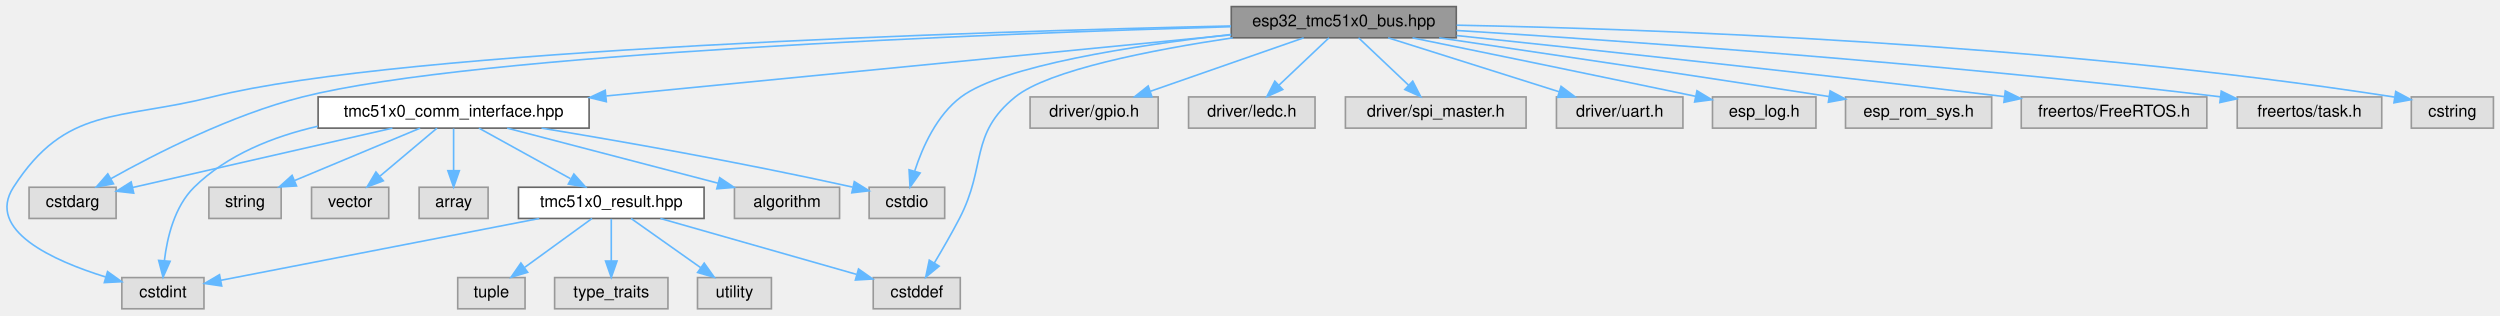
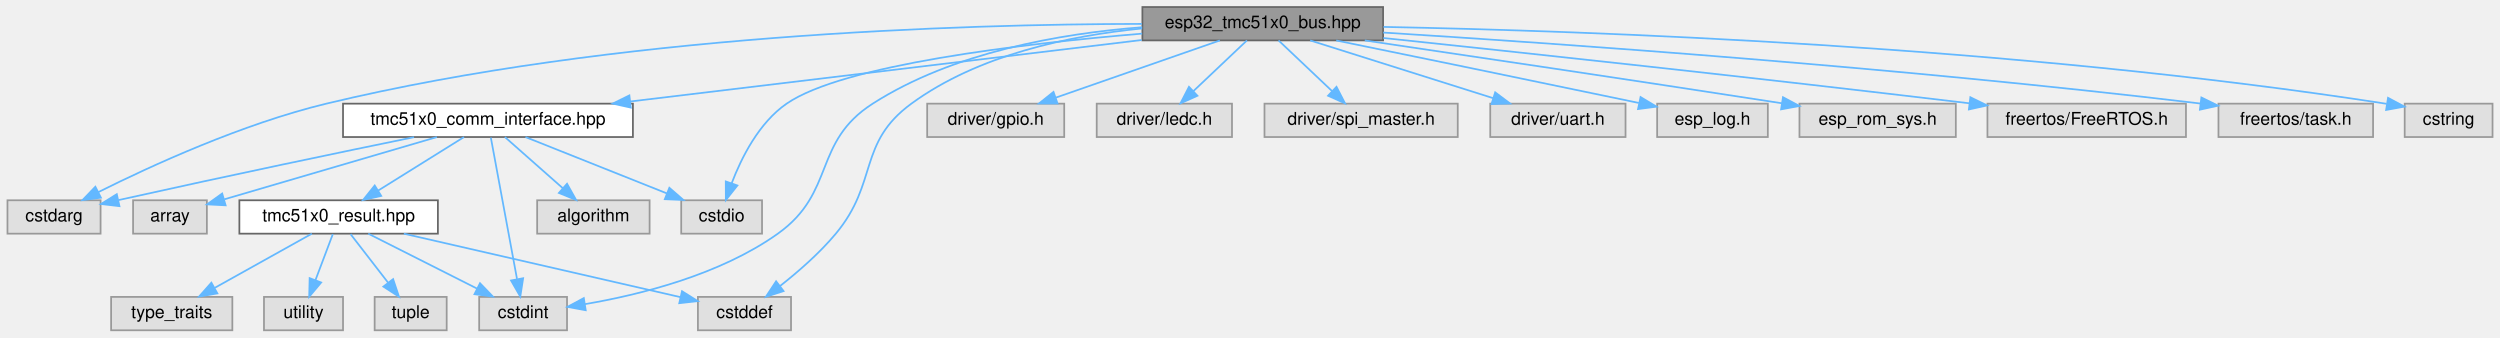
- <svg xmlns="http://www.w3.org/2000/svg" xmlns:xlink="http://www.w3.org/1999/xlink" width="1522pt" height="192pt" viewBox="0.00 0.00 1522.19 192.00">
+ <svg xmlns="http://www.w3.org/2000/svg" xmlns:xlink="http://www.w3.org/1999/xlink" width="1423pt" height="192pt" viewBox="0.00 0.00 1422.50 192.00">
  <g id="graph0" class="graph" transform="scale(1 1) rotate(0) translate(4 188)">
    <g id="Node000001" class="node">
      <g id="a_Node000001">
        <a xlink:title="ESP32-specific communication interfaces for TMC51x0 using SPI and UART (TMC5130 &amp; TMC51x0)">
-           <polygon fill="#999999" stroke="#666666" points="882.69,-184 745.69,-184 745.69,-165 882.69,-165 882.69,-184" />
-           <text text-anchor="middle" x="814.19" y="-172" font-family="Helvetica,sans-Serif" font-size="10.00">esp32_tmc51x0_bus.hpp</text>
+           <polygon fill="#999999" stroke="#666666" points="783,-184 646,-184 646,-165 783,-165 783,-184" />
+           <text text-anchor="middle" x="714.5" y="-172" font-family="Helvetica,sans-Serif" font-size="10.00">esp32_tmc51x0_bus.hpp</text>
        </a>
      </g>
    </g>
    <g id="Node000002" class="node">
      <g id="a_Node000002">
        <a xlink:href="tmc51x0__comm__interface_8hpp.html" target="_top" xlink:title="Communication interfaces for TMC51x0 stepper motor driver (TMC5130 &amp; TMC5160) using SPI and UART.">
-           <polygon fill="white" stroke="#666666" points="354.69,-129 189.69,-129 189.69,-110 354.69,-110 354.69,-129" />
-           <text text-anchor="middle" x="272.19" y="-117" font-family="Helvetica,sans-Serif" font-size="10.00">tmc51x0_comm_interface.hpp</text>
+           <polygon fill="white" stroke="#666666" points="356,-129 191,-129 191,-110 356,-110 356,-129" />
+           <text text-anchor="middle" x="273.5" y="-117" font-family="Helvetica,sans-Serif" font-size="10.00">tmc51x0_comm_interface.hpp</text>
        </a>
      </g>
    </g>
    <g id="edge1_Node000001_Node000002" class="edge">
      <g id="a_edge1_Node000001_Node000002">
        <a xlink:title=" ">
-           <path fill="none" stroke="#63b8ff" d="M745.54,-166.79C649.1,-157.36 473.21,-140.16 365.13,-129.59" />
-           <polygon fill="#63b8ff" stroke="#63b8ff" points="365.18,-126.08 354.88,-128.59 364.5,-133.04 365.18,-126.08" />
+           <path fill="none" stroke="#63b8ff" d="M645.59,-165.22C566.8,-155.75 437.94,-140.26 354.43,-130.23" />
+           <polygon fill="#63b8ff" stroke="#63b8ff" points="354.82,-126.75 344.48,-129.03 353.99,-133.7 354.82,-126.75" />
        </a>
      </g>
    </g>
    <g id="Node000005" class="node">
      <g id="a_Node000005">
        <a xlink:title=" ">
-           <polygon fill="#e0e0e0" stroke="#999999" points="66.69,-74 13.69,-74 13.69,-55 66.69,-55 66.69,-74" />
-           <text text-anchor="middle" x="40.19" y="-62" font-family="Helvetica,sans-Serif" font-size="10.00">cstdarg</text>
-         </a>
-       </g>
-     </g>
-     <g id="edge23_Node000001_Node000005" class="edge">
-       <g id="a_edge23_Node000001_Node000005">
-         <a xlink:title=" ">
-           <path fill="none" stroke="#63b8ff" d="M745.47,-171.75C604.2,-167.65 285.55,-155.67 180.19,-129 136.91,-118.04 90.42,-94.29 63.39,-79.15" />
-           <polygon fill="#63b8ff" stroke="#63b8ff" points="65.1,-76.09 54.67,-74.18 61.63,-82.17 65.1,-76.09" />
+           <polygon fill="#e0e0e0" stroke="#999999" points="53,-74 0,-74 0,-55 53,-55 53,-74" />
+           <text text-anchor="middle" x="26.5" y="-62" font-family="Helvetica,sans-Serif" font-size="10.00">cstdarg</text>
+         </a>
+       </g>
+     </g>
+     <g id="edge21_Node000001_Node000005" class="edge">
+       <g id="a_edge21_Node000001_Node000005">
+         <a xlink:title=" ">
+           <path fill="none" stroke="#63b8ff" d="M645.71,-174.4C543.14,-174.26 344.68,-168.25 181.5,-129 133.79,-117.52 81.63,-93.59 51.62,-78.6" />
+           <polygon fill="#63b8ff" stroke="#63b8ff" points="53.19,-75.48 42.69,-74.08 50.03,-81.72 53.19,-75.48" />
        </a>
      </g>
    </g>
    <g id="Node000006" class="node">
      <g id="a_Node000006">
        <a xlink:title=" ">
-           <polygon fill="#e0e0e0" stroke="#999999" points="120.19,-19 70.19,-19 70.19,0 120.19,0 120.19,-19" />
-           <text text-anchor="middle" x="95.19" y="-7" font-family="Helvetica,sans-Serif" font-size="10.00">cstdint</text>
-         </a>
-       </g>
-     </g>
-     <g id="edge25_Node000001_Node000006" class="edge">
-       <g id="a_edge25_Node000001_Node000006">
-         <a xlink:title=" ">
-           <path fill="none" stroke="#63b8ff" d="M745.55,-172.21C595.26,-168.87 241.24,-158.09 125.19,-129 67.89,-114.64 36.17,-123.67 4.19,-74 -12.68,-47.8 28.1,-29.35 60.42,-19.33" />
-           <polygon fill="#63b8ff" stroke="#63b8ff" points="61.49,-22.66 70.1,-16.49 59.52,-15.94 61.49,-22.66" />
+           <polygon fill="#e0e0e0" stroke="#999999" points="318.5,-19 268.5,-19 268.5,0 318.5,0 318.5,-19" />
+           <text text-anchor="middle" x="293.5" y="-7" font-family="Helvetica,sans-Serif" font-size="10.00">cstdint</text>
+         </a>
+       </g>
+     </g>
+     <g id="edge23_Node000001_Node000006" class="edge">
+       <g id="a_edge23_Node000001_Node000006">
+         <a xlink:title=" ">
+           <path fill="none" stroke="#63b8ff" d="M645.86,-172.5C599.36,-168.92 538.28,-158.29 492.5,-129 458.2,-107.06 471.66,-78.63 438.5,-55 405.55,-31.52 359.93,-20.2 328.71,-14.89" />
+           <polygon fill="#63b8ff" stroke="#63b8ff" points="329.14,-11.42 318.71,-13.32 328.05,-18.33 329.14,-11.42" />
        </a>
      </g>
    </g>
    <g id="Node000007" class="node">
      <g id="a_Node000007">
        <a xlink:title=" ">
-           <polygon fill="#e0e0e0" stroke="#999999" points="571.19,-74 525.19,-74 525.19,-55 571.19,-55 571.19,-74" />
-           <text text-anchor="middle" x="548.19" y="-62" font-family="Helvetica,sans-Serif" font-size="10.00">cstdio</text>
-         </a>
-       </g>
-     </g>
-     <g id="edge26_Node000001_Node000007" class="edge">
-       <g id="a_edge26_Node000001_Node000007">
-         <a xlink:title=" ">
-           <path fill="none" stroke="#63b8ff" d="M745.67,-167.05C686.55,-160.32 606.75,-148.03 581.19,-129 566.42,-118 557.69,-98.45 552.96,-83.94" />
-           <polygon fill="#63b8ff" stroke="#63b8ff" points="556.24,-82.68 550.09,-74.05 549.51,-84.63 556.24,-82.68" />
+           <polygon fill="#e0e0e0" stroke="#999999" points="429.5,-74 383.5,-74 383.5,-55 429.5,-55 429.5,-74" />
+           <text text-anchor="middle" x="406.5" y="-62" font-family="Helvetica,sans-Serif" font-size="10.00">cstdio</text>
+         </a>
+       </g>
+     </g>
+     <g id="edge24_Node000001_Node000007" class="edge">
+       <g id="a_edge24_Node000001_Node000007">
+         <a xlink:title=" ">
+           <path fill="none" stroke="#63b8ff" d="M645.86,-168.87C576.62,-163.05 475.51,-151.04 443.5,-129 427.77,-118.17 417.79,-98.3 412.21,-83.66" />
+           <polygon fill="#63b8ff" stroke="#63b8ff" points="415.48,-82.43 408.9,-74.13 408.87,-84.72 415.48,-82.43" />
+         </a>
+       </g>
+     </g>
+     <g id="Node000009" class="node">
+       <g id="a_Node000009">
+         <a xlink:title=" ">
+           <polygon fill="#e0e0e0" stroke="#999999" points="446,-19 393,-19 393,0 446,0 446,-19" />
+           <text text-anchor="middle" x="419.5" y="-7" font-family="Helvetica,sans-Serif" font-size="10.00">cstddef</text>
+         </a>
+       </g>
+     </g>
+     <g id="edge22_Node000001_Node000009" class="edge">
+       <g id="a_edge22_Node000001_Node000009">
+         <a xlink:title=" ">
+           <path fill="none" stroke="#63b8ff" d="M645.86,-171.81C604.38,-167.69 552.39,-156.73 514.5,-129 483.8,-106.54 495.85,-84.22 471.5,-55 462.23,-43.87 450,-33.26 439.73,-25.18" />
+           <polygon fill="#63b8ff" stroke="#63b8ff" points="441.75,-22.32 431.67,-19.05 437.51,-27.89 441.75,-22.32" />
+         </a>
+       </g>
+     </g>
+     <g id="Node000013" class="node">
+       <g id="a_Node000013">
+         <a xlink:title=" ">
+           <polygon fill="#e0e0e0" stroke="#999999" points="601.5,-129 523.5,-129 523.5,-110 601.5,-110 601.5,-129" />
+           <text text-anchor="middle" x="562.5" y="-117" font-family="Helvetica,sans-Serif" font-size="10.00">driver/gpio.h</text>
+         </a>
+       </g>
+     </g>
+     <g id="edge13_Node000001_Node000013" class="edge">
+       <g id="a_edge13_Node000001_Node000013">
+         <a xlink:title=" ">
+           <path fill="none" stroke="#63b8ff" d="M690.08,-164.98C664.78,-156.16 625.05,-142.31 596.64,-132.41" />
+           <polygon fill="#63b8ff" stroke="#63b8ff" points="597.71,-129.07 587.11,-129.08 595.4,-135.68 597.71,-129.07" />
+         </a>
+       </g>
+     </g>
+     <g id="Node000014" class="node">
+       <g id="a_Node000014">
+         <a xlink:title=" ">
+           <polygon fill="#e0e0e0" stroke="#999999" points="697,-129 620,-129 620,-110 697,-110 697,-129" />
+           <text text-anchor="middle" x="658.5" y="-117" font-family="Helvetica,sans-Serif" font-size="10.00">driver/ledc.h</text>
+         </a>
+       </g>
+     </g>
+     <g id="edge14_Node000001_Node000014" class="edge">
+       <g id="a_edge14_Node000001_Node000014">
+         <a xlink:title=" ">
+           <path fill="none" stroke="#63b8ff" d="M705.5,-164.98C697.31,-157.23 684.99,-145.58 675.03,-136.14" />
+           <polygon fill="#63b8ff" stroke="#63b8ff" points="677.33,-133.5 667.66,-129.17 672.52,-138.59 677.33,-133.5" />
+         </a>
+       </g>
+     </g>
+     <g id="Node000015" class="node">
+       <g id="a_Node000015">
+         <a xlink:title=" ">
+           <polygon fill="#e0e0e0" stroke="#999999" points="825.5,-129 715.5,-129 715.5,-110 825.5,-110 825.5,-129" />
+           <text text-anchor="middle" x="770.5" y="-117" font-family="Helvetica,sans-Serif" font-size="10.00">driver/spi_master.h</text>
+         </a>
+       </g>
+     </g>
+     <g id="edge15_Node000001_Node000015" class="edge">
+       <g id="a_edge15_Node000001_Node000015">
+         <a xlink:title=" ">
+           <path fill="none" stroke="#63b8ff" d="M723.5,-164.98C731.69,-157.23 744.01,-145.58 753.97,-136.14" />
+           <polygon fill="#63b8ff" stroke="#63b8ff" points="756.48,-138.59 761.34,-129.17 751.67,-133.5 756.48,-138.59" />
+         </a>
+       </g>
+     </g>
+     <g id="Node000016" class="node">
+       <g id="a_Node000016">
+         <a xlink:title=" ">
+           <polygon fill="#e0e0e0" stroke="#999999" points="921,-129 844,-129 844,-110 921,-110 921,-129" />
+           <text text-anchor="middle" x="882.5" y="-117" font-family="Helvetica,sans-Serif" font-size="10.00">driver/uart.h</text>
+         </a>
+       </g>
+     </g>
+     <g id="edge16_Node000001_Node000016" class="edge">
+       <g id="a_edge16_Node000001_Node000016">
+         <a xlink:title=" ">
+           <path fill="none" stroke="#63b8ff" d="M741.49,-164.98C769.7,-156.09 814.14,-142.07 845.58,-132.15" />
+           <polygon fill="#63b8ff" stroke="#63b8ff" points="846.81,-135.43 855.3,-129.08 844.71,-128.75 846.81,-135.43" />
+         </a>
+       </g>
+     </g>
+     <g id="Node000017" class="node">
+       <g id="a_Node000017">
+         <a xlink:title=" ">
+           <polygon fill="#e0e0e0" stroke="#999999" points="1002,-129 939,-129 939,-110 1002,-110 1002,-129" />
+           <text text-anchor="middle" x="970.5" y="-117" font-family="Helvetica,sans-Serif" font-size="10.00">esp_log.h</text>
+         </a>
+       </g>
+     </g>
+     <g id="edge17_Node000001_Node000017" class="edge">
+       <g id="a_edge17_Node000001_Node000017">
+         <a xlink:title=" ">
+           <path fill="none" stroke="#63b8ff" d="M756.33,-164.96C797.73,-156.5 863.19,-143.06 928.56,-129.4" />
+           <polygon fill="#63b8ff" stroke="#63b8ff" points="929.56,-132.76 938.63,-127.29 928.12,-125.91 929.56,-132.76" />
+         </a>
+       </g>
+     </g>
+     <g id="Node000018" class="node">
+       <g id="a_Node000018">
+         <a xlink:title=" ">
+           <polygon fill="#e0e0e0" stroke="#999999" points="1109,-129 1020,-129 1020,-110 1109,-110 1109,-129" />
+           <text text-anchor="middle" x="1064.5" y="-117" font-family="Helvetica,sans-Serif" font-size="10.00">esp_rom_sys.h</text>
+         </a>
+       </g>
+     </g>
+     <g id="edge18_Node000001_Node000018" class="edge">
+       <g id="a_edge18_Node000001_Node000018">
+         <a xlink:title=" ">
+           <path fill="none" stroke="#63b8ff" d="M772.58,-164.98C830.3,-156.47 921.65,-142.89 1010.05,-129.21" />
+           <polygon fill="#63b8ff" stroke="#63b8ff" points="1010.63,-132.67 1019.97,-127.68 1009.55,-125.75 1010.63,-132.67" />
+         </a>
+       </g>
+     </g>
+     <g id="Node000019" class="node">
+       <g id="a_Node000019">
+         <a xlink:title=" ">
+           <polygon fill="#e0e0e0" stroke="#999999" points="1240,-129 1127,-129 1127,-110 1240,-110 1240,-129" />
+           <text text-anchor="middle" x="1183.5" y="-117" font-family="Helvetica,sans-Serif" font-size="10.00">freertos/FreeRTOS.h</text>
+         </a>
+       </g>
+     </g>
+     <g id="edge19_Node000001_Node000019" class="edge">
+       <g id="a_edge19_Node000001_Node000019">
+         <a xlink:title=" ">
+           <path fill="none" stroke="#63b8ff" d="M783.17,-166.37C861.48,-158.13 993.61,-143.95 1116.8,-129.19" />
+           <polygon fill="#63b8ff" stroke="#63b8ff" points="1117.28,-132.65 1126.79,-127.99 1116.44,-125.7 1117.28,-132.65" />
+         </a>
+       </g>
+     </g>
+     <g id="Node000020" class="node">
+       <g id="a_Node000020">
+         <a xlink:title=" ">
+           <polygon fill="#e0e0e0" stroke="#999999" points="1346.5,-129 1258.5,-129 1258.5,-110 1346.5,-110 1346.5,-129" />
+           <text text-anchor="middle" x="1302.5" y="-117" font-family="Helvetica,sans-Serif" font-size="10.00">freertos/task.h</text>
+         </a>
+       </g>
+     </g>
+     <g id="edge20_Node000001_Node000020" class="edge">
+       <g id="a_edge20_Node000001_Node000020">
+         <a xlink:title=" ">
+           <path fill="none" stroke="#63b8ff" d="M783.08,-169.47C883.09,-163.22 1075.01,-149.83 1248.22,-129.07" />
+           <polygon fill="#63b8ff" stroke="#63b8ff" points="1248.78,-132.52 1258.29,-127.85 1247.94,-125.57 1248.78,-132.52" />
+         </a>
+       </g>
+     </g>
+     <g id="Node000021" class="node">
+       <g id="a_Node000021">
+         <a xlink:title=" ">
+           <polygon fill="#e0e0e0" stroke="#999999" points="1414.5,-129 1364.5,-129 1364.5,-110 1414.5,-110 1414.5,-129" />
+           <text text-anchor="middle" x="1389.5" y="-117" font-family="Helvetica,sans-Serif" font-size="10.00">cstring</text>
+         </a>
+       </g>
+     </g>
+     <g id="edge25_Node000001_Node000021" class="edge">
+       <g id="a_edge25_Node000001_Node000021">
+         <a xlink:title=" ">
+           <path fill="none" stroke="#63b8ff" d="M783.25,-172.68C899.24,-170.42 1141.2,-162 1354.23,-128.91" />
+           <polygon fill="#63b8ff" stroke="#63b8ff" points="1355.02,-132.32 1364.35,-127.31 1353.93,-125.41 1355.02,-132.32" />
+         </a>
+       </g>
+     </g>
+     <g id="Node000003" class="node">
+       <g id="a_Node000003">
+         <a xlink:title=" ">
+           <polygon fill="#e0e0e0" stroke="#999999" points="365.5,-74 301.5,-74 301.5,-55 365.5,-55 365.5,-74" />
+           <text text-anchor="middle" x="333.5" y="-62" font-family="Helvetica,sans-Serif" font-size="10.00">algorithm</text>
+         </a>
+       </g>
+     </g>
+     <g id="edge2_Node000002_Node000003" class="edge">
+       <g id="a_edge2_Node000002_Node000003">
+         <a xlink:title=" ">
+           <path fill="none" stroke="#63b8ff" d="M283.14,-109.98C292.01,-102.15 305.37,-90.34 316.11,-80.86" />
+           <polygon fill="#63b8ff" stroke="#63b8ff" points="318.51,-83.41 323.68,-74.17 313.87,-78.17 318.51,-83.41" />
+         </a>
+       </g>
+     </g>
+     <g id="Node000004" class="node">
+       <g id="a_Node000004">
+         <a xlink:title=" ">
+           <polygon fill="#e0e0e0" stroke="#999999" points="113.5,-74 71.5,-74 71.5,-55 113.5,-55 113.5,-74" />
+           <text text-anchor="middle" x="92.5" y="-62" font-family="Helvetica,sans-Serif" font-size="10.00">array</text>
+         </a>
+       </g>
+     </g>
+     <g id="edge3_Node000002_Node000004" class="edge">
+       <g id="a_edge3_Node000002_Node000004">
+         <a xlink:title=" ">
+           <path fill="none" stroke="#63b8ff" d="M244.42,-109.98C211.27,-100.28 157.32,-84.48 123.42,-74.55" />
+           <polygon fill="#63b8ff" stroke="#63b8ff" points="124.17,-71.13 113.59,-71.68 122.21,-77.85 124.17,-71.13" />
+         </a>
+       </g>
+     </g>
+     <g id="edge4_Node000002_Node000005" class="edge">
+       <g id="a_edge4_Node000002_Node000005">
+         <a xlink:title=" ">
+           <path fill="none" stroke="#63b8ff" d="M231.4,-109.93C190.85,-101.61 127.52,-88.43 63.14,-74.1" />
+           <polygon fill="#63b8ff" stroke="#63b8ff" points="63.74,-70.65 53.22,-71.88 62.22,-77.48 63.74,-70.65" />
+         </a>
+       </g>
+     </g>
+     <g id="edge5_Node000002_Node000006" class="edge">
+       <g id="a_edge5_Node000002_Node000006">
+         <a xlink:title=" ">
+           <path fill="none" stroke="#63b8ff" d="M275.14,-109.66C278.38,-92.17 285.67,-52.8 290.02,-29.27" />
+           <polygon fill="#63b8ff" stroke="#63b8ff" points="293.52,-29.63 291.9,-19.16 286.63,-28.35 293.52,-29.63" />
+         </a>
+       </g>
+     </g>
+     <g id="edge6_Node000002_Node000007" class="edge">
+       <g id="a_edge6_Node000002_Node000007">
+         <a xlink:title=" ">
+           <path fill="none" stroke="#63b8ff" d="M294.87,-109.98C316.65,-101.3 350.66,-87.75 375.42,-77.88" />
+           <polygon fill="#63b8ff" stroke="#63b8ff" points="376.75,-81.12 384.74,-74.17 374.16,-74.62 376.75,-81.12" />
+         </a>
+       </g>
+     </g>
+     <g id="Node000008" class="node">
+       <g id="a_Node000008">
+         <a xlink:href="tmc51x0__result_8hpp.html" target="_top" xlink:title="Result type for error handling in TMC51x0 driver.">
+           <polygon fill="white" stroke="#666666" points="245,-74 132,-74 132,-55 245,-55 245,-74" />
+           <text text-anchor="middle" x="188.5" y="-62" font-family="Helvetica,sans-Serif" font-size="10.00">tmc51x0_result.hpp</text>
+         </a>
+       </g>
+     </g>
+     <g id="edge7_Node000002_Node000008" class="edge">
+       <g id="a_edge7_Node000002_Node000008">
+         <a xlink:title=" ">
+           <path fill="none" stroke="#63b8ff" d="M259.84,-109.98C246.66,-101.77 226.47,-89.18 210.93,-79.49" />
+           <polygon fill="#63b8ff" stroke="#63b8ff" points="212.74,-76.49 202.41,-74.17 209.04,-82.43 212.74,-76.49" />
+         </a>
+       </g>
+     </g>
+     <g id="edge9_Node000008_Node000006" class="edge">
+       <g id="a_edge9_Node000008_Node000006">
+         <a xlink:title=" ">
+           <path fill="none" stroke="#63b8ff" d="M205.37,-54.98C222.11,-46.54 248,-33.47 267.39,-23.68" />
+           <polygon fill="#63b8ff" stroke="#63b8ff" points="268.97,-26.8 276.32,-19.17 265.82,-20.55 268.97,-26.8" />
+         </a>
+       </g>
+     </g>
+     <g id="edge8_Node000008_Node000009" class="edge">
+       <g id="a_edge8_Node000008_Node000009">
+         <a xlink:title=" ">
+           <path fill="none" stroke="#63b8ff" d="M225.61,-54.98C268.95,-45.04 340.15,-28.71 383.15,-18.84" />
+           <polygon fill="#63b8ff" stroke="#63b8ff" points="383.95,-22.25 392.92,-16.6 382.39,-15.42 383.95,-22.25" />
+         </a>
+       </g>
+     </g>
+     <g id="Node000010" class="node">
+       <g id="a_Node000010">
+         <a xlink:title=" ">
+           <polygon fill="#e0e0e0" stroke="#999999" points="250,-19 209,-19 209,0 250,0 250,-19" />
+           <text text-anchor="middle" x="229.5" y="-7" font-family="Helvetica,sans-Serif" font-size="10.00">tuple</text>
+         </a>
+       </g>
+     </g>
+     <g id="edge10_Node000008_Node000010" class="edge">
+       <g id="a_edge10_Node000008_Node000010">
+         <a xlink:title=" ">
+           <path fill="none" stroke="#63b8ff" d="M195.27,-54.75C201.06,-47.26 209.56,-36.28 216.64,-27.13" />
+           <polygon fill="#63b8ff" stroke="#63b8ff" points="219.51,-29.14 222.86,-19.09 213.97,-24.86 219.51,-29.14" />
        </a>
      </g>
    </g>
    <g id="Node000011" class="node">
      <g id="a_Node000011">
        <a xlink:title=" ">
-           <polygon fill="#e0e0e0" stroke="#999999" points="580.69,-19 527.69,-19 527.69,0 580.69,0 580.69,-19" />
-           <text text-anchor="middle" x="554.19" y="-7" font-family="Helvetica,sans-Serif" font-size="10.00">cstddef</text>
-         </a>
-       </g>
-     </g>
-     <g id="edge24_Node000001_Node000011" class="edge">
-       <g id="a_edge24_Node000001_Node000011">
-         <a xlink:title=" ">
-           <path fill="none" stroke="#63b8ff" d="M746.59,-164.99C696.81,-157.54 634.42,-145.35 614.19,-129 586.03,-106.25 596.89,-87.11 580.19,-55 575.44,-45.87 569.71,-35.96 564.84,-27.82" />
-           <polygon fill="#63b8ff" stroke="#63b8ff" points="567.81,-25.96 559.63,-19.22 561.82,-29.59 567.81,-25.96" />
-         </a>
-       </g>
-     </g>
-     <g id="Node000015" class="node">
-       <g id="a_Node000015">
-         <a xlink:title=" ">
-           <polygon fill="#e0e0e0" stroke="#999999" points="701.19,-129 623.19,-129 623.19,-110 701.19,-110 701.19,-129" />
-           <text text-anchor="middle" x="662.19" y="-117" font-family="Helvetica,sans-Serif" font-size="10.00">driver/gpio.h</text>
-         </a>
-       </g>
-     </g>
-     <g id="edge15_Node000001_Node000015" class="edge">
-       <g id="a_edge15_Node000001_Node000015">
-         <a xlink:title=" ">
-           <path fill="none" stroke="#63b8ff" d="M789.77,-164.98C764.47,-156.16 724.73,-142.31 696.33,-132.41" />
-           <polygon fill="#63b8ff" stroke="#63b8ff" points="697.4,-129.07 686.8,-129.08 695.09,-135.68 697.4,-129.07" />
-         </a>
-       </g>
-     </g>
-     <g id="Node000016" class="node">
-       <g id="a_Node000016">
-         <a xlink:title=" ">
-           <polygon fill="#e0e0e0" stroke="#999999" points="796.69,-129 719.69,-129 719.69,-110 796.69,-110 796.69,-129" />
-           <text text-anchor="middle" x="758.19" y="-117" font-family="Helvetica,sans-Serif" font-size="10.00">driver/ledc.h</text>
-         </a>
-       </g>
-     </g>
-     <g id="edge16_Node000001_Node000016" class="edge">
-       <g id="a_edge16_Node000001_Node000016">
-         <a xlink:title=" ">
-           <path fill="none" stroke="#63b8ff" d="M805.19,-164.98C797,-157.23 784.68,-145.58 774.72,-136.14" />
-           <polygon fill="#63b8ff" stroke="#63b8ff" points="777.02,-133.5 767.35,-129.17 772.21,-138.59 777.02,-133.5" />
-         </a>
-       </g>
-     </g>
-     <g id="Node000017" class="node">
-       <g id="a_Node000017">
-         <a xlink:title=" ">
-           <polygon fill="#e0e0e0" stroke="#999999" points="925.19,-129 815.19,-129 815.19,-110 925.19,-110 925.19,-129" />
-           <text text-anchor="middle" x="870.19" y="-117" font-family="Helvetica,sans-Serif" font-size="10.00">driver/spi_master.h</text>
-         </a>
-       </g>
-     </g>
-     <g id="edge17_Node000001_Node000017" class="edge">
-       <g id="a_edge17_Node000001_Node000017">
-         <a xlink:title=" ">
-           <path fill="none" stroke="#63b8ff" d="M823.19,-164.98C831.38,-157.23 843.7,-145.58 853.66,-136.14" />
-           <polygon fill="#63b8ff" stroke="#63b8ff" points="856.17,-138.59 861.03,-129.17 851.36,-133.5 856.17,-138.59" />
-         </a>
-       </g>
-     </g>
-     <g id="Node000018" class="node">
-       <g id="a_Node000018">
-         <a xlink:title=" ">
-           <polygon fill="#e0e0e0" stroke="#999999" points="1020.69,-129 943.69,-129 943.69,-110 1020.69,-110 1020.69,-129" />
-           <text text-anchor="middle" x="982.19" y="-117" font-family="Helvetica,sans-Serif" font-size="10.00">driver/uart.h</text>
-         </a>
-       </g>
-     </g>
-     <g id="edge18_Node000001_Node000018" class="edge">
-       <g id="a_edge18_Node000001_Node000018">
-         <a xlink:title=" ">
-           <path fill="none" stroke="#63b8ff" d="M841.18,-164.98C869.39,-156.09 913.83,-142.07 945.27,-132.15" />
-           <polygon fill="#63b8ff" stroke="#63b8ff" points="946.5,-135.43 954.99,-129.08 944.4,-128.75 946.5,-135.43" />
-         </a>
-       </g>
-     </g>
-     <g id="Node000019" class="node">
-       <g id="a_Node000019">
-         <a xlink:title=" ">
-           <polygon fill="#e0e0e0" stroke="#999999" points="1101.69,-129 1038.69,-129 1038.69,-110 1101.69,-110 1101.69,-129" />
-           <text text-anchor="middle" x="1070.19" y="-117" font-family="Helvetica,sans-Serif" font-size="10.00">esp_log.h</text>
-         </a>
-       </g>
-     </g>
-     <g id="edge19_Node000001_Node000019" class="edge">
-       <g id="a_edge19_Node000001_Node000019">
-         <a xlink:title=" ">
-           <path fill="none" stroke="#63b8ff" d="M856.02,-164.96C897.42,-156.5 962.88,-143.06 1028.25,-129.4" />
-           <polygon fill="#63b8ff" stroke="#63b8ff" points="1029.25,-132.76 1038.32,-127.29 1027.81,-125.91 1029.25,-132.76" />
-         </a>
-       </g>
-     </g>
-     <g id="Node000020" class="node">
-       <g id="a_Node000020">
-         <a xlink:title=" ">
-           <polygon fill="#e0e0e0" stroke="#999999" points="1208.69,-129 1119.69,-129 1119.69,-110 1208.69,-110 1208.69,-129" />
-           <text text-anchor="middle" x="1164.19" y="-117" font-family="Helvetica,sans-Serif" font-size="10.00">esp_rom_sys.h</text>
-         </a>
-       </g>
-     </g>
-     <g id="edge20_Node000001_Node000020" class="edge">
-       <g id="a_edge20_Node000001_Node000020">
-         <a xlink:title=" ">
-           <path fill="none" stroke="#63b8ff" d="M872.26,-164.98C929.99,-156.47 1021.34,-142.89 1109.74,-129.21" />
-           <polygon fill="#63b8ff" stroke="#63b8ff" points="1110.32,-132.67 1119.66,-127.68 1109.24,-125.75 1110.32,-132.67" />
-         </a>
-       </g>
-     </g>
-     <g id="Node000021" class="node">
-       <g id="a_Node000021">
-         <a xlink:title=" ">
-           <polygon fill="#e0e0e0" stroke="#999999" points="1339.69,-129 1226.69,-129 1226.69,-110 1339.69,-110 1339.69,-129" />
-           <text text-anchor="middle" x="1283.19" y="-117" font-family="Helvetica,sans-Serif" font-size="10.00">freertos/FreeRTOS.h</text>
-         </a>
-       </g>
-     </g>
-     <g id="edge21_Node000001_Node000021" class="edge">
-       <g id="a_edge21_Node000001_Node000021">
-         <a xlink:title=" ">
-           <path fill="none" stroke="#63b8ff" d="M882.86,-166.37C961.17,-158.13 1093.3,-143.95 1216.49,-129.19" />
-           <polygon fill="#63b8ff" stroke="#63b8ff" points="1216.97,-132.65 1226.48,-127.99 1216.13,-125.7 1216.97,-132.65" />
-         </a>
-       </g>
-     </g>
-     <g id="Node000022" class="node">
-       <g id="a_Node000022">
-         <a xlink:title=" ">
-           <polygon fill="#e0e0e0" stroke="#999999" points="1446.19,-129 1358.19,-129 1358.19,-110 1446.19,-110 1446.19,-129" />
-           <text text-anchor="middle" x="1402.19" y="-117" font-family="Helvetica,sans-Serif" font-size="10.00">freertos/task.h</text>
-         </a>
-       </g>
-     </g>
-     <g id="edge22_Node000001_Node000022" class="edge">
-       <g id="a_edge22_Node000001_Node000022">
-         <a xlink:title=" ">
-           <path fill="none" stroke="#63b8ff" d="M882.77,-169.47C982.78,-163.22 1174.7,-149.83 1347.91,-129.07" />
-           <polygon fill="#63b8ff" stroke="#63b8ff" points="1348.47,-132.52 1357.98,-127.85 1347.63,-125.57 1348.47,-132.52" />
-         </a>
-       </g>
-     </g>
-     <g id="Node000023" class="node">
-       <g id="a_Node000023">
-         <a xlink:title=" ">
-           <polygon fill="#e0e0e0" stroke="#999999" points="1514.19,-129 1464.19,-129 1464.19,-110 1514.19,-110 1514.19,-129" />
-           <text text-anchor="middle" x="1489.19" y="-117" font-family="Helvetica,sans-Serif" font-size="10.00">cstring</text>
-         </a>
-       </g>
-     </g>
-     <g id="edge27_Node000001_Node000023" class="edge">
-       <g id="a_edge27_Node000001_Node000023">
-         <a xlink:title=" ">
-           <path fill="none" stroke="#63b8ff" d="M882.94,-172.68C998.93,-170.42 1240.89,-162 1453.92,-128.91" />
-           <polygon fill="#63b8ff" stroke="#63b8ff" points="1454.71,-132.32 1464.04,-127.31 1453.62,-125.41 1454.71,-132.32" />
-         </a>
-       </g>
-     </g>
-     <g id="Node000003" class="node">
-       <g id="a_Node000003">
-         <a xlink:title=" ">
-           <polygon fill="#e0e0e0" stroke="#999999" points="507.19,-74 443.19,-74 443.19,-55 507.19,-55 507.19,-74" />
-           <text text-anchor="middle" x="475.19" y="-62" font-family="Helvetica,sans-Serif" font-size="10.00">algorithm</text>
-         </a>
-       </g>
-     </g>
-     <g id="edge2_Node000002_Node000003" class="edge">
-       <g id="a_edge2_Node000002_Node000003">
-         <a xlink:title=" ">
-           <path fill="none" stroke="#63b8ff" d="M304.81,-109.98C339.68,-100.88 395.11,-86.41 433.22,-76.46" />
-           <polygon fill="#63b8ff" stroke="#63b8ff" points="434.2,-79.82 442.99,-73.91 432.43,-73.05 434.2,-79.82" />
-         </a>
-       </g>
-     </g>
-     <g id="Node000004" class="node">
-       <g id="a_Node000004">
-         <a xlink:title=" ">
-           <polygon fill="#e0e0e0" stroke="#999999" points="293.19,-74 251.19,-74 251.19,-55 293.19,-55 293.19,-74" />
-           <text text-anchor="middle" x="272.19" y="-62" font-family="Helvetica,sans-Serif" font-size="10.00">array</text>
-         </a>
-       </g>
-     </g>
-     <g id="edge3_Node000002_Node000004" class="edge">
-       <g id="a_edge3_Node000002_Node000004">
-         <a xlink:title=" ">
-           <path fill="none" stroke="#63b8ff" d="M272.19,-109.75C272.19,-102.8 272.19,-92.85 272.19,-84.13" />
-           <polygon fill="#63b8ff" stroke="#63b8ff" points="275.69,-84.09 272.19,-74.09 268.69,-84.09 275.69,-84.09" />
-         </a>
-       </g>
-     </g>
-     <g id="edge4_Node000002_Node000005" class="edge">
-       <g id="a_edge4_Node000002_Node000005">
-         <a xlink:title=" ">
-           <path fill="none" stroke="#63b8ff" d="M234.91,-109.98C191.4,-100.04 119.89,-83.71 76.7,-73.84" />
-           <polygon fill="#63b8ff" stroke="#63b8ff" points="77.41,-70.41 66.89,-71.6 75.86,-77.24 77.41,-70.41" />
-         </a>
-       </g>
-     </g>
-     <g id="edge5_Node000002_Node000006" class="edge">
-       <g id="a_edge5_Node000002_Node000006">
-         <a xlink:title=" ">
-           <path fill="none" stroke="#63b8ff" d="M189.49,-111.14C162.49,-104.93 134.3,-93.79 114.19,-74 102.28,-62.28 97.77,-43.43 96.09,-29.31" />
-           <polygon fill="#63b8ff" stroke="#63b8ff" points="99.57,-28.9 95.27,-19.22 92.6,-29.47 99.57,-28.9" />
-         </a>
-       </g>
-     </g>
-     <g id="edge6_Node000002_Node000007" class="edge">
-       <g id="a_edge6_Node000002_Node000007">
-         <a xlink:title=" ">
-           <path fill="none" stroke="#63b8ff" d="M325.75,-109.99C373.12,-102.17 444.31,-89.75 515.18,-74.08" />
-           <polygon fill="#63b8ff" stroke="#63b8ff" points="516.17,-77.44 525.17,-71.85 514.65,-70.61 516.17,-77.44" />
-         </a>
-       </g>
-     </g>
-     <g id="Node000008" class="node">
-       <g id="a_Node000008">
-         <a xlink:title=" ">
-           <polygon fill="#e0e0e0" stroke="#999999" points="167.19,-74 123.19,-74 123.19,-55 167.19,-55 167.19,-74" />
-           <text text-anchor="middle" x="145.19" y="-62" font-family="Helvetica,sans-Serif" font-size="10.00">string</text>
-         </a>
-       </g>
-     </g>
-     <g id="edge7_Node000002_Node000008" class="edge">
-       <g id="a_edge7_Node000002_Node000008">
-         <a xlink:title=" ">
-           <path fill="none" stroke="#63b8ff" d="M251.78,-109.98C231.17,-101.38 199.08,-87.99 175.5,-78.15" />
-           <polygon fill="#63b8ff" stroke="#63b8ff" points="176.54,-74.79 165.97,-74.17 173.85,-81.25 176.54,-74.79" />
-         </a>
-       </g>
-     </g>
-     <g id="Node000009" class="node">
-       <g id="a_Node000009">
-         <a xlink:title=" ">
-           <polygon fill="#e0e0e0" stroke="#999999" points="232.69,-74 185.69,-74 185.69,-55 232.69,-55 232.69,-74" />
-           <text text-anchor="middle" x="209.19" y="-62" font-family="Helvetica,sans-Serif" font-size="10.00">vector</text>
-         </a>
-       </g>
-     </g>
-     <g id="edge8_Node000002_Node000009" class="edge">
-       <g id="a_edge8_Node000002_Node000009">
-         <a xlink:title=" ">
-           <path fill="none" stroke="#63b8ff" d="M262.07,-109.98C252.75,-102.15 238.72,-90.34 227.45,-80.86" />
-           <polygon fill="#63b8ff" stroke="#63b8ff" points="229.4,-77.93 219.5,-74.17 224.89,-83.29 229.4,-77.93" />
-         </a>
-       </g>
-     </g>
-     <g id="Node000010" class="node">
-       <g id="a_Node000010">
-         <a xlink:href="tmc51x0__result_8hpp.html" target="_top" xlink:title="Result type for error handling in TMC51x0 driver.">
-           <polygon fill="white" stroke="#666666" points="424.69,-74 311.69,-74 311.69,-55 424.69,-55 424.69,-74" />
-           <text text-anchor="middle" x="368.19" y="-62" font-family="Helvetica,sans-Serif" font-size="10.00">tmc51x0_result.hpp</text>
-         </a>
-       </g>
-     </g>
-     <g id="edge9_Node000002_Node000010" class="edge">
-       <g id="a_edge9_Node000002_Node000010">
-         <a xlink:title=" ">
-           <path fill="none" stroke="#63b8ff" d="M287.61,-109.98C302.64,-101.69 325.73,-88.94 343.35,-79.22" />
-           <polygon fill="#63b8ff" stroke="#63b8ff" points="345.42,-82.07 352.48,-74.17 342.04,-75.94 345.42,-82.07" />
-         </a>
-       </g>
-     </g>
-     <g id="edge11_Node000010_Node000006" class="edge">
-       <g id="a_edge11_Node000010_Node000006">
-         <a xlink:title=" ">
-           <path fill="none" stroke="#63b8ff" d="M324.33,-54.98C270.43,-44.52 180.06,-26.98 130.44,-17.34" />
-           <polygon fill="#63b8ff" stroke="#63b8ff" points="130.99,-13.88 120.5,-15.41 129.65,-20.76 130.99,-13.88" />
-         </a>
-       </g>
-     </g>
-     <g id="edge10_Node000010_Node000011" class="edge">
-       <g id="a_edge10_Node000010_Node000011">
-         <a xlink:title=" ">
-           <path fill="none" stroke="#63b8ff" d="M398.07,-54.98C430.6,-45.72 482.63,-30.89 517.58,-20.93" />
-           <polygon fill="#63b8ff" stroke="#63b8ff" points="518.74,-24.24 527.4,-18.13 516.82,-17.51 518.74,-24.24" />
+           <polygon fill="#e0e0e0" stroke="#999999" points="128,-19 59,-19 59,0 128,0 128,-19" />
+           <text text-anchor="middle" x="93.5" y="-7" font-family="Helvetica,sans-Serif" font-size="10.00">type_traits</text>
+         </a>
+       </g>
+     </g>
+     <g id="edge11_Node000008_Node000011" class="edge">
+       <g id="a_edge11_Node000008_Node000011">
+         <a xlink:title=" ">
+           <path fill="none" stroke="#63b8ff" d="M173.24,-54.98C158.37,-46.69 135.52,-33.94 118.08,-24.22" />
+           <polygon fill="#63b8ff" stroke="#63b8ff" points="119.48,-20.99 109.04,-19.17 116.07,-27.1 119.48,-20.99" />
        </a>
      </g>
    </g>
    <g id="Node000012" class="node">
      <g id="a_Node000012">
        <a xlink:title=" ">
-           <polygon fill="#e0e0e0" stroke="#999999" points="315.69,-19 274.69,-19 274.69,0 315.69,0 315.69,-19" />
-           <text text-anchor="middle" x="295.19" y="-7" font-family="Helvetica,sans-Serif" font-size="10.00">tuple</text>
-         </a>
-       </g>
-     </g>
-     <g id="edge12_Node000010_Node000012" class="edge">
-       <g id="a_edge12_Node000010_Node000012">
-         <a xlink:title=" ">
-           <path fill="none" stroke="#63b8ff" d="M356.46,-54.98C345.46,-47 328.77,-34.88 315.59,-25.31" />
-           <polygon fill="#63b8ff" stroke="#63b8ff" points="317.28,-22.21 307.13,-19.17 313.17,-27.88 317.28,-22.21" />
-         </a>
-       </g>
-     </g>
-     <g id="Node000013" class="node">
-       <g id="a_Node000013">
-         <a xlink:title=" ">
-           <polygon fill="#e0e0e0" stroke="#999999" points="402.69,-19 333.69,-19 333.69,0 402.69,0 402.69,-19" />
-           <text text-anchor="middle" x="368.19" y="-7" font-family="Helvetica,sans-Serif" font-size="10.00">type_traits</text>
-         </a>
-       </g>
-     </g>
-     <g id="edge13_Node000010_Node000013" class="edge">
-       <g id="a_edge13_Node000010_Node000013">
-         <a xlink:title=" ">
-           <path fill="none" stroke="#63b8ff" d="M368.19,-54.75C368.19,-47.8 368.19,-37.85 368.19,-29.13" />
-           <polygon fill="#63b8ff" stroke="#63b8ff" points="371.69,-29.09 368.19,-19.09 364.69,-29.09 371.69,-29.09" />
-         </a>
-       </g>
-     </g>
-     <g id="Node000014" class="node">
-       <g id="a_Node000014">
-         <a xlink:title=" ">
-           <polygon fill="#e0e0e0" stroke="#999999" points="465.69,-19 420.69,-19 420.69,0 465.69,0 465.69,-19" />
-           <text text-anchor="middle" x="443.19" y="-7" font-family="Helvetica,sans-Serif" font-size="10.00">utility</text>
-         </a>
-       </g>
-     </g>
-     <g id="edge14_Node000010_Node000014" class="edge">
-       <g id="a_edge14_Node000010_Node000014">
-         <a xlink:title=" ">
-           <path fill="none" stroke="#63b8ff" d="M380.24,-54.98C391.65,-46.92 409.02,-34.65 422.62,-25.03" />
-           <polygon fill="#63b8ff" stroke="#63b8ff" points="424.77,-27.8 430.92,-19.17 420.73,-22.08 424.77,-27.8" />
+           <polygon fill="#e0e0e0" stroke="#999999" points="191,-19 146,-19 146,0 191,0 191,-19" />
+           <text text-anchor="middle" x="168.5" y="-7" font-family="Helvetica,sans-Serif" font-size="10.00">utility</text>
+         </a>
+       </g>
+     </g>
+     <g id="edge12_Node000008_Node000012" class="edge">
+       <g id="a_edge12_Node000008_Node000012">
+         <a xlink:title=" ">
+           <path fill="none" stroke="#63b8ff" d="M185.2,-54.75C182.52,-47.65 178.65,-37.4 175.31,-28.56" />
+           <polygon fill="#63b8ff" stroke="#63b8ff" points="178.55,-27.21 171.74,-19.09 172,-29.68 178.55,-27.21" />
        </a>
      </g>
    </g>
  </g>
</svg>
